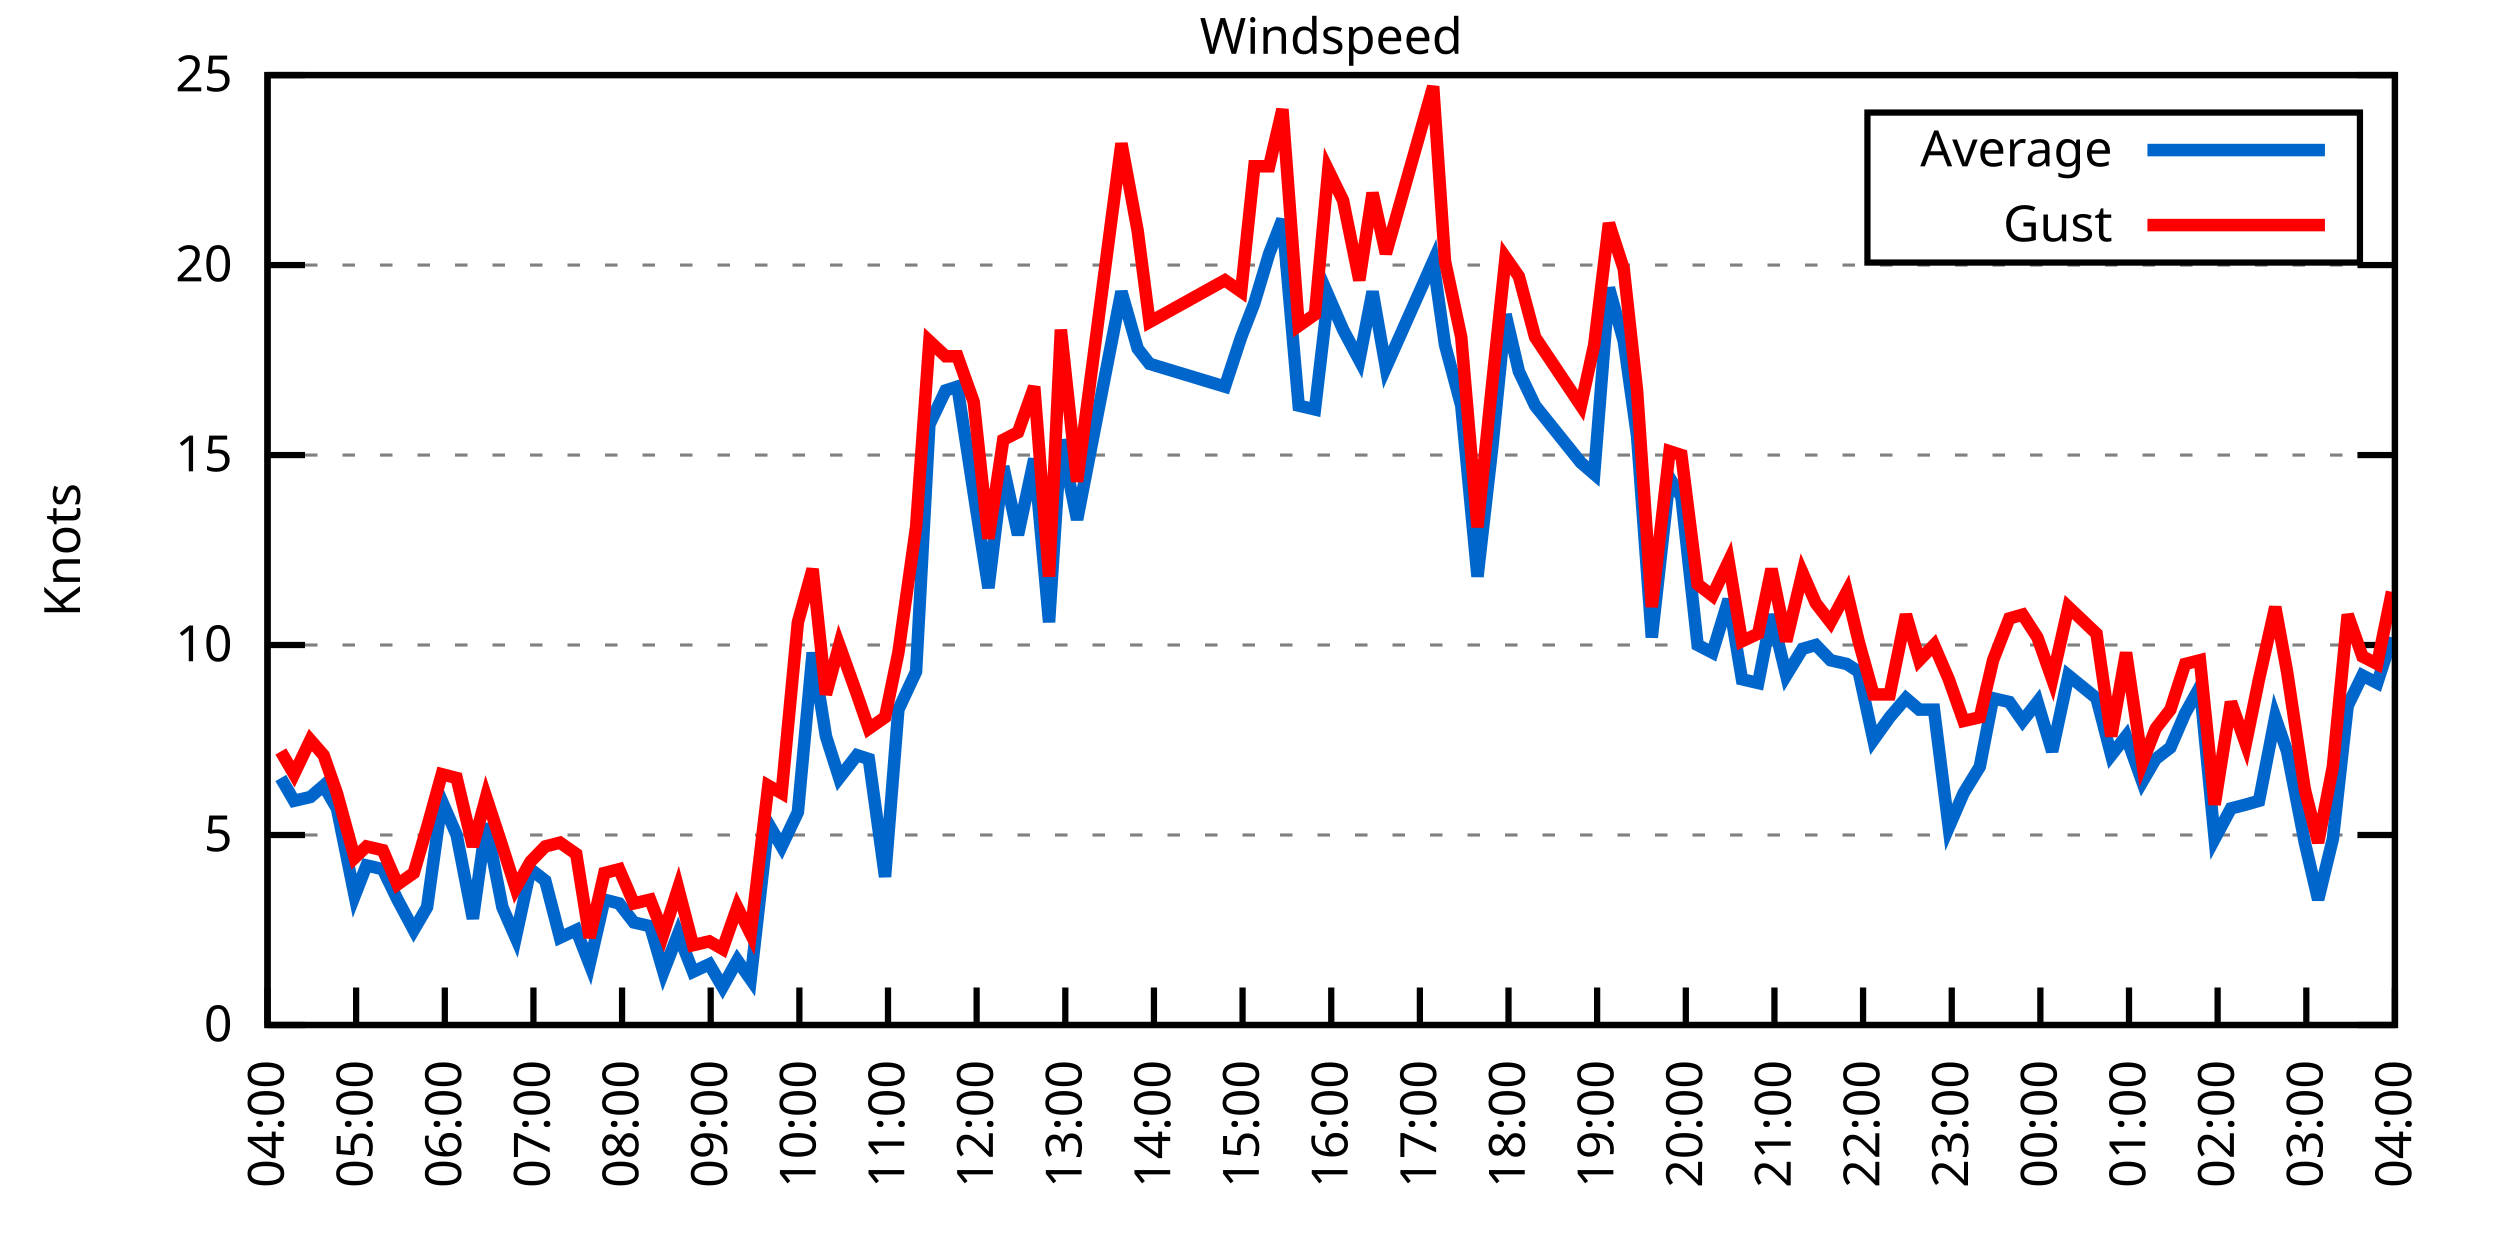
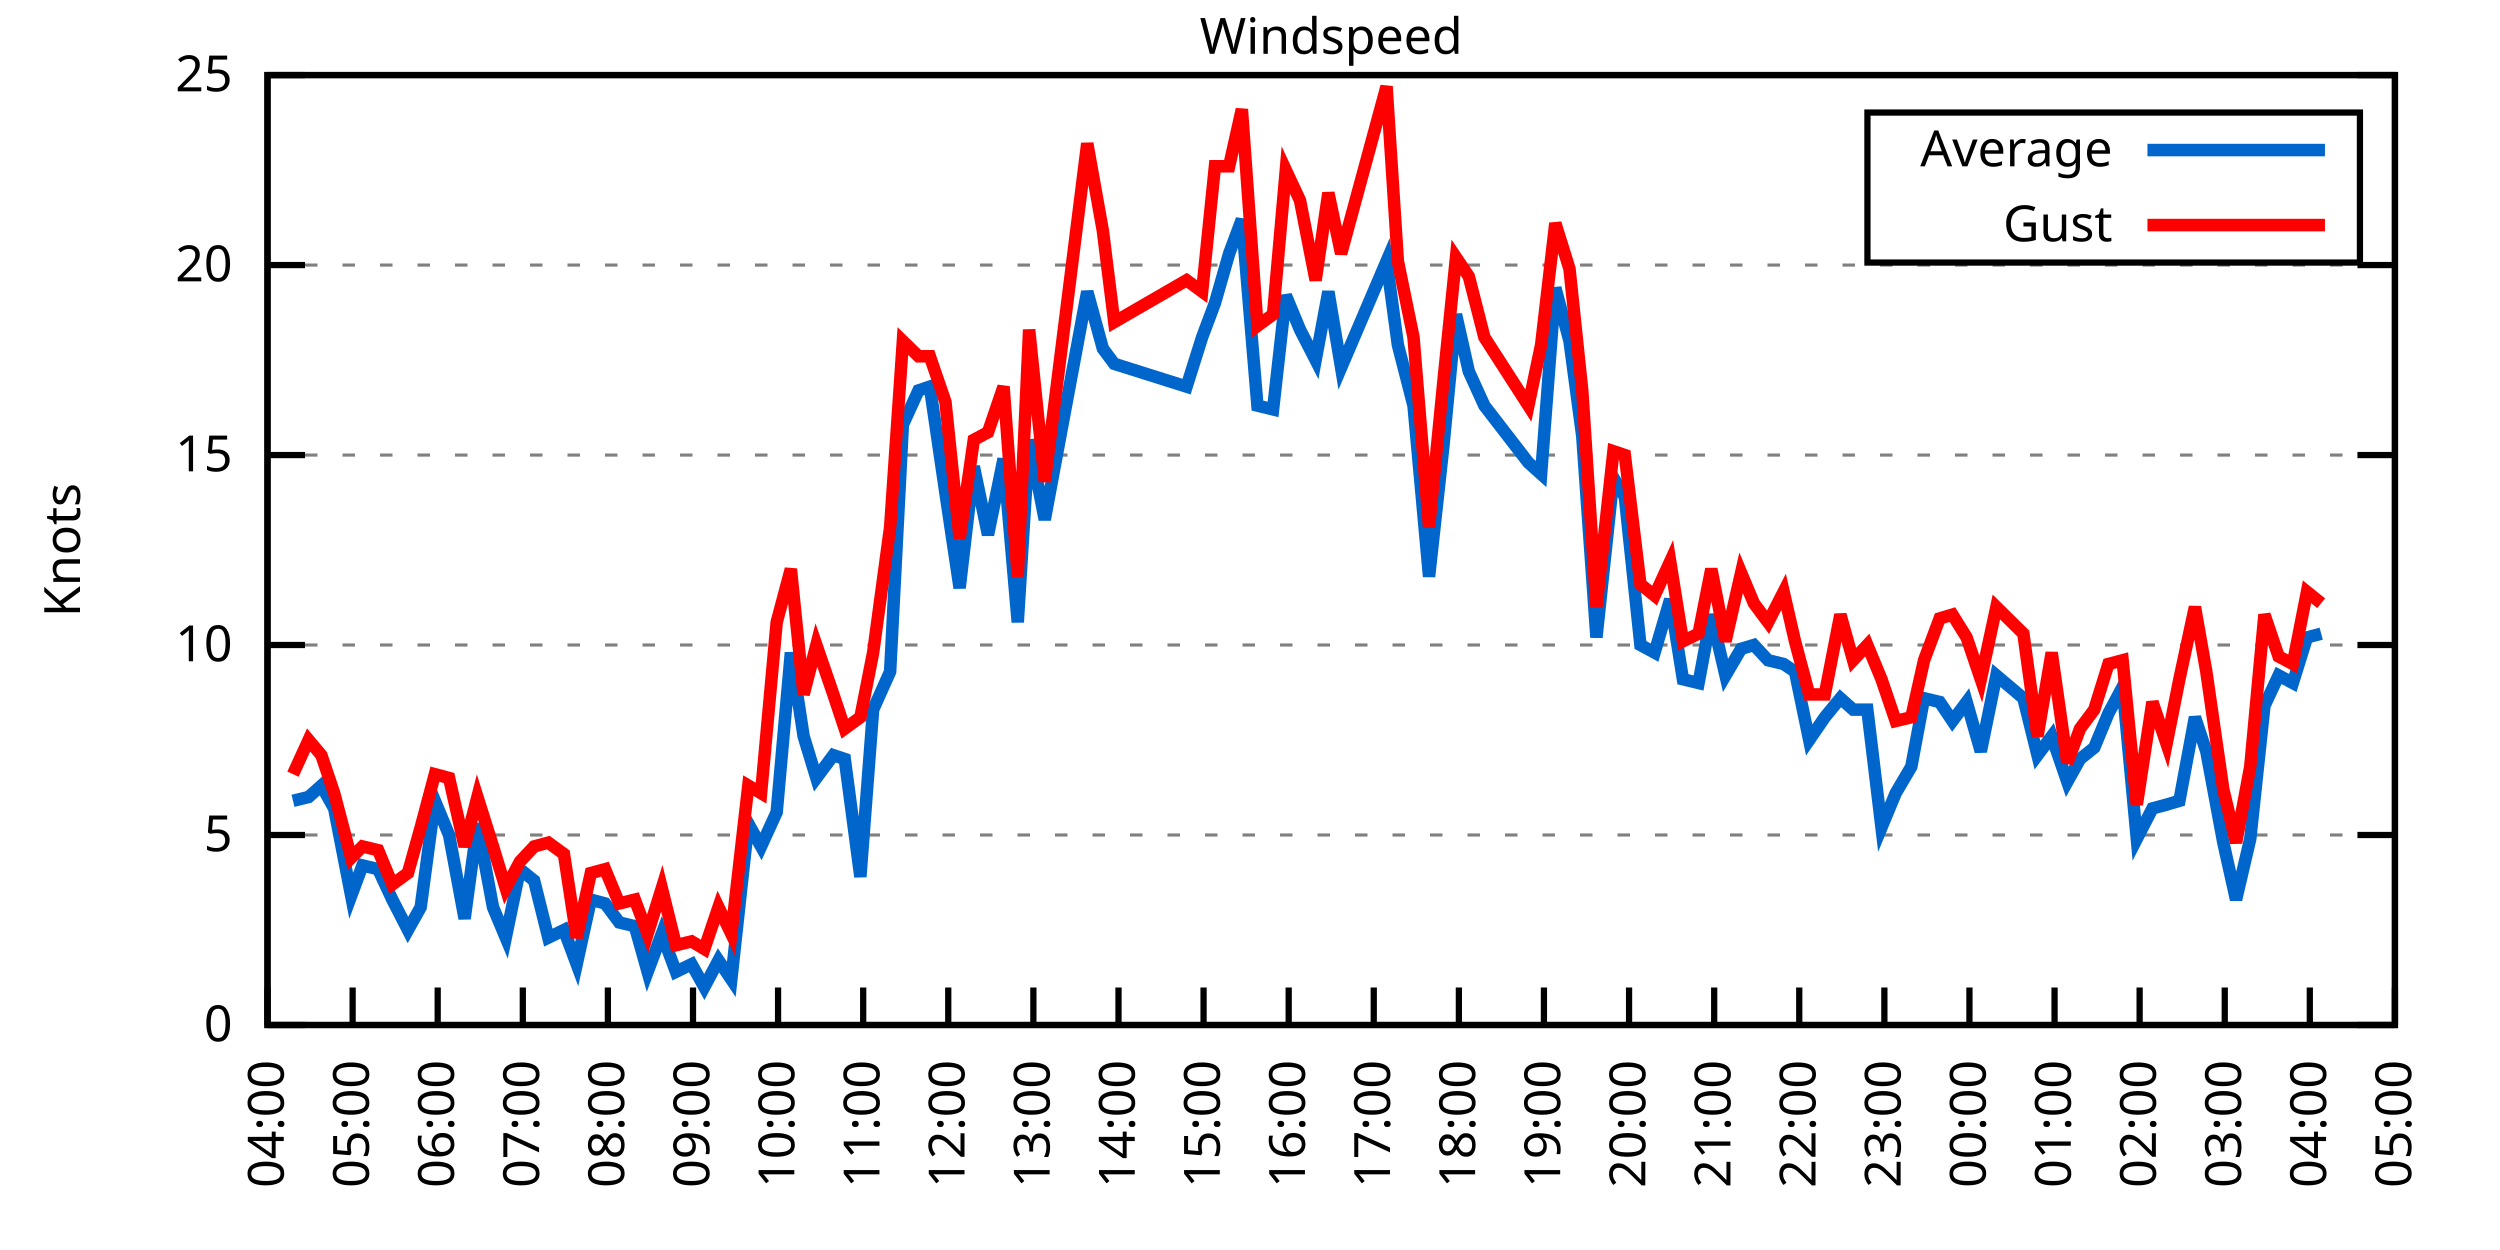
<svg xmlns="http://www.w3.org/2000/svg" xmlns:xlink="http://www.w3.org/1999/xlink" width="400" height="200" viewBox="0 0 400 200">
  <g id="gnuplot_canvas">
    <rect x="0" y="0" width="400" height="200" fill="none" />
    <defs>
      <circle id="gpDot" r="0.5" stroke-width="0.5" stroke="currentColor" />
      <path id="gpPt0" stroke-width="0.333" stroke="currentColor" d="M-1,0 h2 M0,-1 v2" />
      <path id="gpPt1" stroke-width="0.333" stroke="currentColor" d="M-1,-1 L1,1 M1,-1 L-1,1" />
      <path id="gpPt2" stroke-width="0.333" stroke="currentColor" d="M-1,0 L1,0 M0,-1 L0,1 M-1,-1 L1,1 M-1,1 L1,-1" />
      <rect id="gpPt3" stroke-width="0.333" stroke="currentColor" x="-1" y="-1" width="2" height="2" />
      <rect id="gpPt4" stroke-width="0.333" stroke="currentColor" fill="currentColor" x="-1" y="-1" width="2" height="2" />
      <circle id="gpPt5" stroke-width="0.333" stroke="currentColor" cx="0" cy="0" r="1" />
      <use xlink:href="#gpPt5" id="gpPt6" fill="currentColor" stroke="none" />
      <path id="gpPt7" stroke-width="0.333" stroke="currentColor" d="M0,-1.33 L-1.33,0.67 L1.33,0.67 z" />
      <use xlink:href="#gpPt7" id="gpPt8" fill="currentColor" stroke="none" />
      <use xlink:href="#gpPt7" id="gpPt9" stroke="currentColor" transform="rotate(180)" />
      <use xlink:href="#gpPt9" id="gpPt10" fill="currentColor" stroke="none" />
      <use xlink:href="#gpPt3" id="gpPt11" stroke="currentColor" transform="rotate(45)" />
      <use xlink:href="#gpPt11" id="gpPt12" fill="currentColor" stroke="none" />
      <path id="gpPt13" stroke-width="0.333" stroke="currentColor" d="M0,1.330 L1.265,0.411 L0.782,-1.067 L-0.782,-1.076 L-1.265,0.411 z" />
      <use xlink:href="#gpPt13" id="gpPt14" fill="currentColor" stroke="none" />
      <filter id="textbox" filterUnits="objectBoundingBox" x="0" y="0" height="1" width="1">
        <feFlood flood-color="white" flood-opacity="1" result="bgnd" />
        <feComposite in="SourceGraphic" in2="bgnd" operator="atop" />
      </filter>
      <filter id="greybox" filterUnits="objectBoundingBox" x="0" y="0" height="1" width="1">
        <feFlood flood-color="lightgrey" flood-opacity="1" result="grey" />
        <feComposite in="SourceGraphic" in2="grey" operator="atop" />
      </filter>
    </defs>
    <g fill="none" color="white" stroke="currentColor" stroke-width="1.00" stroke-linecap="butt" stroke-linejoin="miter">
</g>
    <g fill="none" color="black" stroke="currentColor" stroke-width="1.00" stroke-linecap="butt" stroke-linejoin="miter">
      <g stroke="none" shape-rendering="crispEdges">
        <polygon fill="rgb(255, 255, 255)" points="42.80,164.00 383.18,164.00 383.18,12.02 42.80,12.02 " />
      </g>
    </g>
    <g fill="none" color="black" stroke="currentColor" stroke-width="1.00" stroke-linecap="butt" stroke-linejoin="miter">
</g>
    <g fill="none" color="black" stroke="black" stroke-width="0.50" stroke-linecap="butt" stroke-linejoin="miter">
</g>
    <g fill="none" color="gray" stroke="currentColor" stroke-width="0.50" stroke-linecap="butt" stroke-linejoin="miter">
      <path stroke="gray" stroke-dasharray="2,4" class="gridline" d="M42.80,164.00 L383.19,164.00  " />
    </g>
    <g fill="none" color="gray" stroke="gray" stroke-width="1.00" stroke-linecap="butt" stroke-linejoin="miter">
</g>
    <g fill="none" color="black" stroke="currentColor" stroke-width="1.00" stroke-linecap="butt" stroke-linejoin="miter">
      <path stroke="black" d="M42.80,164.00 L48.80,164.00 M383.19,164.00 L377.19,164.00  " />
      <g transform="translate(37.20,166.60)" stroke="none" fill="black" font-family="Sans" font-size="8.00" text-anchor="end">
        <text>
          <tspan font-family="Sans"> 0</tspan>
        </text>
      </g>
    </g>
    <g fill="none" color="black" stroke="currentColor" stroke-width="1.00" stroke-linecap="butt" stroke-linejoin="miter">
</g>
    <g fill="none" color="black" stroke="black" stroke-width="0.50" stroke-linecap="butt" stroke-linejoin="miter">
</g>
    <g fill="none" color="gray" stroke="currentColor" stroke-width="0.50" stroke-linecap="butt" stroke-linejoin="miter">
      <path stroke="gray" stroke-dasharray="2,4" class="gridline" d="M42.80,133.60 L383.19,133.60  " />
    </g>
    <g fill="none" color="gray" stroke="gray" stroke-width="1.00" stroke-linecap="butt" stroke-linejoin="miter">
</g>
    <g fill="none" color="black" stroke="currentColor" stroke-width="1.00" stroke-linecap="butt" stroke-linejoin="miter">
      <path stroke="black" d="M42.80,133.60 L48.80,133.60 M383.19,133.60 L377.19,133.60  " />
      <g transform="translate(37.20,136.20)" stroke="none" fill="black" font-family="Sans" font-size="8.00" text-anchor="end">
        <text>
          <tspan font-family="Sans"> 5</tspan>
        </text>
      </g>
    </g>
    <g fill="none" color="black" stroke="currentColor" stroke-width="1.00" stroke-linecap="butt" stroke-linejoin="miter">
</g>
    <g fill="none" color="black" stroke="black" stroke-width="0.50" stroke-linecap="butt" stroke-linejoin="miter">
</g>
    <g fill="none" color="gray" stroke="currentColor" stroke-width="0.50" stroke-linecap="butt" stroke-linejoin="miter">
      <path stroke="gray" stroke-dasharray="2,4" class="gridline" d="M42.80,103.20 L383.19,103.20  " />
    </g>
    <g fill="none" color="gray" stroke="gray" stroke-width="1.00" stroke-linecap="butt" stroke-linejoin="miter">
</g>
    <g fill="none" color="black" stroke="currentColor" stroke-width="1.00" stroke-linecap="butt" stroke-linejoin="miter">
      <path stroke="black" d="M42.80,103.20 L48.80,103.20 M383.19,103.20 L377.19,103.20  " />
      <g transform="translate(37.20,105.80)" stroke="none" fill="black" font-family="Sans" font-size="8.00" text-anchor="end">
        <text>
          <tspan font-family="Sans"> 10</tspan>
        </text>
      </g>
    </g>
    <g fill="none" color="black" stroke="currentColor" stroke-width="1.00" stroke-linecap="butt" stroke-linejoin="miter">
</g>
    <g fill="none" color="black" stroke="black" stroke-width="0.50" stroke-linecap="butt" stroke-linejoin="miter">
</g>
    <g fill="none" color="gray" stroke="currentColor" stroke-width="0.50" stroke-linecap="butt" stroke-linejoin="miter">
      <path stroke="gray" stroke-dasharray="2,4" class="gridline" d="M42.80,72.81 L383.19,72.81  " />
    </g>
    <g fill="none" color="gray" stroke="gray" stroke-width="1.00" stroke-linecap="butt" stroke-linejoin="miter">
</g>
    <g fill="none" color="black" stroke="currentColor" stroke-width="1.00" stroke-linecap="butt" stroke-linejoin="miter">
      <path stroke="black" d="M42.80,72.81 L48.80,72.81 M383.19,72.81 L377.19,72.81  " />
      <g transform="translate(37.20,75.41)" stroke="none" fill="black" font-family="Sans" font-size="8.00" text-anchor="end">
        <text>
          <tspan font-family="Sans"> 15</tspan>
        </text>
      </g>
    </g>
    <g fill="none" color="black" stroke="currentColor" stroke-width="1.00" stroke-linecap="butt" stroke-linejoin="miter">
</g>
    <g fill="none" color="black" stroke="black" stroke-width="0.50" stroke-linecap="butt" stroke-linejoin="miter">
</g>
    <g fill="none" color="gray" stroke="currentColor" stroke-width="0.50" stroke-linecap="butt" stroke-linejoin="miter">
      <path stroke="gray" stroke-dasharray="2,4" class="gridline" d="M42.80,42.41 L383.19,42.41  " />
    </g>
    <g fill="none" color="gray" stroke="gray" stroke-width="1.00" stroke-linecap="butt" stroke-linejoin="miter">
</g>
    <g fill="none" color="black" stroke="currentColor" stroke-width="1.00" stroke-linecap="butt" stroke-linejoin="miter">
      <path stroke="black" d="M42.80,42.41 L48.80,42.41 M383.19,42.41 L377.19,42.41  " />
      <g transform="translate(37.20,45.01)" stroke="none" fill="black" font-family="Sans" font-size="8.00" text-anchor="end">
        <text>
          <tspan font-family="Sans"> 20</tspan>
        </text>
      </g>
    </g>
    <g fill="none" color="black" stroke="currentColor" stroke-width="1.00" stroke-linecap="butt" stroke-linejoin="miter">
</g>
    <g fill="none" color="black" stroke="black" stroke-width="0.50" stroke-linecap="butt" stroke-linejoin="miter">
</g>
    <g fill="none" color="gray" stroke="currentColor" stroke-width="0.50" stroke-linecap="butt" stroke-linejoin="miter">
      <path stroke="gray" stroke-dasharray="2,4" class="gridline" d="M42.80,12.01 L383.19,12.01  " />
    </g>
    <g fill="none" color="gray" stroke="gray" stroke-width="1.00" stroke-linecap="butt" stroke-linejoin="miter">
</g>
    <g fill="none" color="black" stroke="currentColor" stroke-width="1.00" stroke-linecap="butt" stroke-linejoin="miter">
      <path stroke="black" d="M42.80,12.01 L48.80,12.01 M383.19,12.01 L377.19,12.01  " />
      <g transform="translate(37.20,14.61)" stroke="none" fill="black" font-family="Sans" font-size="8.00" text-anchor="end">
        <text>
          <tspan font-family="Sans"> 25</tspan>
        </text>
      </g>
    </g>
    <g fill="none" color="black" stroke="currentColor" stroke-width="1.00" stroke-linecap="butt" stroke-linejoin="miter">
      <path stroke="black" d="M42.80,164.00 L42.80,158.00  " />
      <g transform="translate(45.40,169.60) rotate(270.00)" stroke="none" fill="black" font-family="Sans" font-size="8.00" text-anchor="end">
        <text>
          <tspan font-family="Sans">04:00</tspan>
        </text>
      </g>
    </g>
    <g fill="none" color="black" stroke="currentColor" stroke-width="1.00" stroke-linecap="butt" stroke-linejoin="miter">
-       <path stroke="black" d="M56.98,164.00 L56.98,158.00  " />
-       <g transform="translate(59.58,169.60) rotate(270.00)" stroke="none" fill="black" font-family="Sans" font-size="8.00" text-anchor="end">
+       <path stroke="black" d="M56.42,164.00 L56.42,158.00  " />
+       <g transform="translate(59.02,169.60) rotate(270.00)" stroke="none" fill="black" font-family="Sans" font-size="8.00" text-anchor="end">
        <text>
          <tspan font-family="Sans">05:00</tspan>
        </text>
      </g>
    </g>
    <g fill="none" color="black" stroke="currentColor" stroke-width="1.00" stroke-linecap="butt" stroke-linejoin="miter">
-       <path stroke="black" d="M71.17,164.00 L71.17,158.00  " />
-       <g transform="translate(73.77,169.60) rotate(270.00)" stroke="none" fill="black" font-family="Sans" font-size="8.00" text-anchor="end">
+       <path stroke="black" d="M70.03,164.00 L70.03,158.00  " />
+       <g transform="translate(72.63,169.60) rotate(270.00)" stroke="none" fill="black" font-family="Sans" font-size="8.00" text-anchor="end">
        <text>
          <tspan font-family="Sans">06:00</tspan>
        </text>
      </g>
    </g>
    <g fill="none" color="black" stroke="currentColor" stroke-width="1.00" stroke-linecap="butt" stroke-linejoin="miter">
-       <path stroke="black" d="M85.35,164.00 L85.35,158.00  " />
-       <g transform="translate(87.95,169.60) rotate(270.00)" stroke="none" fill="black" font-family="Sans" font-size="8.00" text-anchor="end">
+       <path stroke="black" d="M83.65,164.00 L83.65,158.00  " />
+       <g transform="translate(86.25,169.60) rotate(270.00)" stroke="none" fill="black" font-family="Sans" font-size="8.00" text-anchor="end">
        <text>
          <tspan font-family="Sans">07:00</tspan>
        </text>
      </g>
    </g>
    <g fill="none" color="black" stroke="currentColor" stroke-width="1.00" stroke-linecap="butt" stroke-linejoin="miter">
-       <path stroke="black" d="M99.53,164.00 L99.53,158.00  " />
-       <g transform="translate(102.13,169.60) rotate(270.00)" stroke="none" fill="black" font-family="Sans" font-size="8.00" text-anchor="end">
+       <path stroke="black" d="M97.26,164.00 L97.26,158.00  " />
+       <g transform="translate(99.86,169.60) rotate(270.00)" stroke="none" fill="black" font-family="Sans" font-size="8.00" text-anchor="end">
        <text>
          <tspan font-family="Sans">08:00</tspan>
        </text>
      </g>
    </g>
    <g fill="none" color="black" stroke="currentColor" stroke-width="1.00" stroke-linecap="butt" stroke-linejoin="miter">
-       <path stroke="black" d="M113.71,164.00 L113.71,158.00  " />
-       <g transform="translate(116.31,169.60) rotate(270.00)" stroke="none" fill="black" font-family="Sans" font-size="8.00" text-anchor="end">
+       <path stroke="black" d="M110.88,164.00 L110.88,158.00  " />
+       <g transform="translate(113.48,169.60) rotate(270.00)" stroke="none" fill="black" font-family="Sans" font-size="8.00" text-anchor="end">
        <text>
          <tspan font-family="Sans">09:00</tspan>
        </text>
      </g>
    </g>
    <g fill="none" color="black" stroke="currentColor" stroke-width="1.00" stroke-linecap="butt" stroke-linejoin="miter">
-       <path stroke="black" d="M127.90,164.00 L127.90,158.00  " />
-       <g transform="translate(130.50,169.60) rotate(270.00)" stroke="none" fill="black" font-family="Sans" font-size="8.00" text-anchor="end">
+       <path stroke="black" d="M124.49,164.00 L124.49,158.00  " />
+       <g transform="translate(127.09,169.60) rotate(270.00)" stroke="none" fill="black" font-family="Sans" font-size="8.00" text-anchor="end">
        <text>
          <tspan font-family="Sans">10:00</tspan>
        </text>
      </g>
    </g>
    <g fill="none" color="black" stroke="currentColor" stroke-width="1.00" stroke-linecap="butt" stroke-linejoin="miter">
-       <path stroke="black" d="M142.08,164.00 L142.08,158.00  " />
-       <g transform="translate(144.68,169.60) rotate(270.00)" stroke="none" fill="black" font-family="Sans" font-size="8.00" text-anchor="end">
+       <path stroke="black" d="M138.11,164.00 L138.11,158.00  " />
+       <g transform="translate(140.71,169.60) rotate(270.00)" stroke="none" fill="black" font-family="Sans" font-size="8.00" text-anchor="end">
        <text>
          <tspan font-family="Sans">11:00</tspan>
        </text>
      </g>
    </g>
    <g fill="none" color="black" stroke="currentColor" stroke-width="1.00" stroke-linecap="butt" stroke-linejoin="miter">
-       <path stroke="black" d="M156.26,164.00 L156.26,158.00  " />
-       <g transform="translate(158.86,169.60) rotate(270.00)" stroke="none" fill="black" font-family="Sans" font-size="8.00" text-anchor="end">
+       <path stroke="black" d="M151.72,164.00 L151.72,158.00  " />
+       <g transform="translate(154.32,169.60) rotate(270.00)" stroke="none" fill="black" font-family="Sans" font-size="8.00" text-anchor="end">
        <text>
          <tspan font-family="Sans">12:00</tspan>
        </text>
      </g>
    </g>
    <g fill="none" color="black" stroke="currentColor" stroke-width="1.00" stroke-linecap="butt" stroke-linejoin="miter">
-       <path stroke="black" d="M170.45,164.00 L170.45,158.00  " />
-       <g transform="translate(173.05,169.60) rotate(270.00)" stroke="none" fill="black" font-family="Sans" font-size="8.00" text-anchor="end">
+       <path stroke="black" d="M165.34,164.00 L165.34,158.00  " />
+       <g transform="translate(167.94,169.60) rotate(270.00)" stroke="none" fill="black" font-family="Sans" font-size="8.00" text-anchor="end">
        <text>
          <tspan font-family="Sans">13:00</tspan>
        </text>
      </g>
    </g>
    <g fill="none" color="black" stroke="currentColor" stroke-width="1.00" stroke-linecap="butt" stroke-linejoin="miter">
-       <path stroke="black" d="M184.63,164.00 L184.63,158.00  " />
-       <g transform="translate(187.23,169.60) rotate(270.00)" stroke="none" fill="black" font-family="Sans" font-size="8.00" text-anchor="end">
+       <path stroke="black" d="M178.96,164.00 L178.96,158.00  " />
+       <g transform="translate(181.56,169.60) rotate(270.00)" stroke="none" fill="black" font-family="Sans" font-size="8.00" text-anchor="end">
        <text>
          <tspan font-family="Sans">14:00</tspan>
        </text>
      </g>
    </g>
    <g fill="none" color="black" stroke="currentColor" stroke-width="1.00" stroke-linecap="butt" stroke-linejoin="miter">
-       <path stroke="black" d="M198.81,164.00 L198.81,158.00  " />
-       <g transform="translate(201.41,169.60) rotate(270.00)" stroke="none" fill="black" font-family="Sans" font-size="8.00" text-anchor="end">
+       <path stroke="black" d="M192.57,164.00 L192.57,158.00  " />
+       <g transform="translate(195.17,169.60) rotate(270.00)" stroke="none" fill="black" font-family="Sans" font-size="8.00" text-anchor="end">
        <text>
          <tspan font-family="Sans">15:00</tspan>
        </text>
      </g>
    </g>
    <g fill="none" color="black" stroke="currentColor" stroke-width="1.00" stroke-linecap="butt" stroke-linejoin="miter">
-       <path stroke="black" d="M213.00,164.00 L213.00,158.00  " />
-       <g transform="translate(215.60,169.60) rotate(270.00)" stroke="none" fill="black" font-family="Sans" font-size="8.00" text-anchor="end">
+       <path stroke="black" d="M206.19,164.00 L206.19,158.00  " />
+       <g transform="translate(208.79,169.60) rotate(270.00)" stroke="none" fill="black" font-family="Sans" font-size="8.00" text-anchor="end">
        <text>
          <tspan font-family="Sans">16:00</tspan>
        </text>
      </g>
    </g>
    <g fill="none" color="black" stroke="currentColor" stroke-width="1.00" stroke-linecap="butt" stroke-linejoin="miter">
-       <path stroke="black" d="M227.18,164.00 L227.18,158.00  " />
-       <g transform="translate(229.78,169.60) rotate(270.00)" stroke="none" fill="black" font-family="Sans" font-size="8.00" text-anchor="end">
+       <path stroke="black" d="M219.80,164.00 L219.80,158.00  " />
+       <g transform="translate(222.40,169.60) rotate(270.00)" stroke="none" fill="black" font-family="Sans" font-size="8.00" text-anchor="end">
        <text>
          <tspan font-family="Sans">17:00</tspan>
        </text>
      </g>
    </g>
    <g fill="none" color="black" stroke="currentColor" stroke-width="1.00" stroke-linecap="butt" stroke-linejoin="miter">
-       <path stroke="black" d="M241.36,164.00 L241.36,158.00  " />
-       <g transform="translate(243.96,169.60) rotate(270.00)" stroke="none" fill="black" font-family="Sans" font-size="8.00" text-anchor="end">
+       <path stroke="black" d="M233.42,164.00 L233.42,158.00  " />
+       <g transform="translate(236.02,169.60) rotate(270.00)" stroke="none" fill="black" font-family="Sans" font-size="8.00" text-anchor="end">
        <text>
          <tspan font-family="Sans">18:00</tspan>
        </text>
      </g>
    </g>
    <g fill="none" color="black" stroke="currentColor" stroke-width="1.00" stroke-linecap="butt" stroke-linejoin="miter">
-       <path stroke="black" d="M255.54,164.00 L255.54,158.00  " />
-       <g transform="translate(258.14,169.60) rotate(270.00)" stroke="none" fill="black" font-family="Sans" font-size="8.00" text-anchor="end">
+       <path stroke="black" d="M247.03,164.00 L247.03,158.00  " />
+       <g transform="translate(249.63,169.60) rotate(270.00)" stroke="none" fill="black" font-family="Sans" font-size="8.00" text-anchor="end">
        <text>
          <tspan font-family="Sans">19:00</tspan>
        </text>
      </g>
    </g>
    <g fill="none" color="black" stroke="currentColor" stroke-width="1.00" stroke-linecap="butt" stroke-linejoin="miter">
-       <path stroke="black" d="M269.73,164.00 L269.73,158.00  " />
-       <g transform="translate(272.33,169.60) rotate(270.00)" stroke="none" fill="black" font-family="Sans" font-size="8.00" text-anchor="end">
+       <path stroke="black" d="M260.65,164.00 L260.65,158.00  " />
+       <g transform="translate(263.25,169.60) rotate(270.00)" stroke="none" fill="black" font-family="Sans" font-size="8.00" text-anchor="end">
        <text>
          <tspan font-family="Sans">20:00</tspan>
        </text>
      </g>
    </g>
    <g fill="none" color="black" stroke="currentColor" stroke-width="1.00" stroke-linecap="butt" stroke-linejoin="miter">
-       <path stroke="black" d="M283.91,164.00 L283.91,158.00  " />
-       <g transform="translate(286.51,169.60) rotate(270.00)" stroke="none" fill="black" font-family="Sans" font-size="8.00" text-anchor="end">
+       <path stroke="black" d="M274.27,164.00 L274.27,158.00  " />
+       <g transform="translate(276.87,169.60) rotate(270.00)" stroke="none" fill="black" font-family="Sans" font-size="8.00" text-anchor="end">
        <text>
          <tspan font-family="Sans">21:00</tspan>
        </text>
      </g>
    </g>
    <g fill="none" color="black" stroke="currentColor" stroke-width="1.00" stroke-linecap="butt" stroke-linejoin="miter">
-       <path stroke="black" d="M298.09,164.00 L298.09,158.00  " />
-       <g transform="translate(300.69,169.60) rotate(270.00)" stroke="none" fill="black" font-family="Sans" font-size="8.00" text-anchor="end">
+       <path stroke="black" d="M287.88,164.00 L287.88,158.00  " />
+       <g transform="translate(290.48,169.60) rotate(270.00)" stroke="none" fill="black" font-family="Sans" font-size="8.00" text-anchor="end">
        <text>
          <tspan font-family="Sans">22:00</tspan>
        </text>
      </g>
    </g>
    <g fill="none" color="black" stroke="currentColor" stroke-width="1.00" stroke-linecap="butt" stroke-linejoin="miter">
-       <path stroke="black" d="M312.28,164.00 L312.28,158.00  " />
-       <g transform="translate(314.88,169.60) rotate(270.00)" stroke="none" fill="black" font-family="Sans" font-size="8.00" text-anchor="end">
+       <path stroke="black" d="M301.50,164.00 L301.50,158.00  " />
+       <g transform="translate(304.10,169.60) rotate(270.00)" stroke="none" fill="black" font-family="Sans" font-size="8.00" text-anchor="end">
        <text>
          <tspan font-family="Sans">23:00</tspan>
        </text>
      </g>
    </g>
    <g fill="none" color="black" stroke="currentColor" stroke-width="1.00" stroke-linecap="butt" stroke-linejoin="miter">
-       <path stroke="black" d="M326.46,164.00 L326.46,158.00  " />
-       <g transform="translate(329.06,169.60) rotate(270.00)" stroke="none" fill="black" font-family="Sans" font-size="8.00" text-anchor="end">
+       <path stroke="black" d="M315.11,164.00 L315.11,158.00  " />
+       <g transform="translate(317.71,169.60) rotate(270.00)" stroke="none" fill="black" font-family="Sans" font-size="8.00" text-anchor="end">
        <text>
          <tspan font-family="Sans">00:00</tspan>
        </text>
      </g>
    </g>
    <g fill="none" color="black" stroke="currentColor" stroke-width="1.00" stroke-linecap="butt" stroke-linejoin="miter">
-       <path stroke="black" d="M340.64,164.00 L340.64,158.00  " />
-       <g transform="translate(343.24,169.60) rotate(270.00)" stroke="none" fill="black" font-family="Sans" font-size="8.00" text-anchor="end">
+       <path stroke="black" d="M328.73,164.00 L328.73,158.00  " />
+       <g transform="translate(331.33,169.60) rotate(270.00)" stroke="none" fill="black" font-family="Sans" font-size="8.00" text-anchor="end">
        <text>
          <tspan font-family="Sans">01:00</tspan>
        </text>
      </g>
    </g>
    <g fill="none" color="black" stroke="currentColor" stroke-width="1.00" stroke-linecap="butt" stroke-linejoin="miter">
-       <path stroke="black" d="M354.82,164.00 L354.82,158.00  " />
-       <g transform="translate(357.42,169.60) rotate(270.00)" stroke="none" fill="black" font-family="Sans" font-size="8.00" text-anchor="end">
+       <path stroke="black" d="M342.34,164.00 L342.34,158.00  " />
+       <g transform="translate(344.94,169.60) rotate(270.00)" stroke="none" fill="black" font-family="Sans" font-size="8.00" text-anchor="end">
        <text>
          <tspan font-family="Sans">02:00</tspan>
        </text>
      </g>
    </g>
    <g fill="none" color="black" stroke="currentColor" stroke-width="1.00" stroke-linecap="butt" stroke-linejoin="miter">
-       <path stroke="black" d="M369.01,164.00 L369.01,158.00  " />
-       <g transform="translate(371.61,169.60) rotate(270.00)" stroke="none" fill="black" font-family="Sans" font-size="8.00" text-anchor="end">
+       <path stroke="black" d="M355.96,164.00 L355.96,158.00  " />
+       <g transform="translate(358.56,169.60) rotate(270.00)" stroke="none" fill="black" font-family="Sans" font-size="8.00" text-anchor="end">
        <text>
          <tspan font-family="Sans">03:00</tspan>
+         </text>
+       </g>
+     </g>
+     <g fill="none" color="black" stroke="currentColor" stroke-width="1.00" stroke-linecap="butt" stroke-linejoin="miter">
+       <path stroke="black" d="M369.57,164.00 L369.57,158.00  " />
+       <g transform="translate(372.17,169.60) rotate(270.00)" stroke="none" fill="black" font-family="Sans" font-size="8.00" text-anchor="end">
+         <text>
+           <tspan font-family="Sans">04:00</tspan>
        </text>
      </g>
    </g>
    <g fill="none" color="black" stroke="currentColor" stroke-width="1.00" stroke-linecap="butt" stroke-linejoin="miter">
      <path stroke="black" d="M383.19,164.00 L383.19,158.00  " />
      <g transform="translate(385.79,169.60) rotate(270.00)" stroke="none" fill="black" font-family="Sans" font-size="8.00" text-anchor="end">
        <text>
-           <tspan font-family="Sans">04:00</tspan>
+           <tspan font-family="Sans">05:00</tspan>
        </text>
      </g>
    </g>
    <g fill="none" color="black" stroke="currentColor" stroke-width="1.00" stroke-linecap="butt" stroke-linejoin="miter">
</g>
    <g fill="none" color="black" stroke="currentColor" stroke-width="1.00" stroke-linecap="butt" stroke-linejoin="miter">
      <path stroke="black" d="M42.80,12.01 L42.80,164.00 L383.19,164.00 L383.19,12.01 L42.80,12.01 Z  " />
    </g>
    <g fill="none" color="black" stroke="currentColor" stroke-width="1.00" stroke-linecap="butt" stroke-linejoin="miter">
</g>
    <g fill="none" color="black" stroke="currentColor" stroke-width="1.00" stroke-linecap="butt" stroke-linejoin="miter">
      <path stroke="black" d="M298.79,42.01 L298.79,18.01 L377.59,18.01 L377.59,42.01 L298.79,42.01 Z  " />
    </g>
    <g id="Windspeed_plot_1">
      <g fill="none" color="white" stroke="black" stroke-width="2.00" stroke-linecap="butt" stroke-linejoin="miter">
</g>
      <g fill="none" color="black" stroke="currentColor" stroke-width="2.00" stroke-linecap="butt" stroke-linejoin="miter">
        <g transform="translate(337.99,26.61)" stroke="none" fill="black" font-family="Sans" font-size="8.00" text-anchor="end">
          <text>
            <tspan font-family="Sans">Average</tspan>
          </text>
        </g>
      </g>
      <g fill="none" color="black" stroke="currentColor" stroke-width="2.00" stroke-linecap="butt" stroke-linejoin="miter">
-         <path stroke="rgb(  0, 102, 204)" d="M343.59,24.01 L371.99,24.01 M44.93,124.48 L47.05,128.13 L49.66,127.52 L51.78,125.70 L53.91,129.35 L56.75,143.33   L58.64,138.47 L61.24,139.07 L63.60,143.94 L66.20,148.80 L68.33,145.15 L70.69,128.13 L73.06,133.60 L75.66,146.98   L77.78,131.78 L80.38,145.15 L82.51,150.02 L84.88,139.07 L87.24,140.90 L89.60,150.02 L92.20,148.80 L94.33,154.27   L96.70,143.94 L99.06,144.55 L101.42,147.59 L104.02,148.19 L106.15,155.49 L108.51,149.41 L110.88,155.49 L113.48,154.27   L115.61,157.92 L117.97,153.66 L120.10,156.70 L122.93,131.78 L125.06,135.43 L127.66,129.95 L130.02,104.42 L132.15,117.80   L134.28,124.48 L137.12,120.83 L139.01,121.44 L141.61,140.29 L143.74,113.54 L146.57,107.46 L148.70,67.94 L151.30,62.47   L153.19,61.86 L155.79,78.89 L158.15,94.08 L160.52,74.63 L162.88,85.57 L165.48,73.41 L167.85,99.56 L169.74,70.37   L172.34,83.14 L179.43,46.66 L182.03,55.78 L183.92,58.21 L195.98,61.86 L198.58,53.96 L200.70,48.49 L203.07,40.58   L205.19,35.11 L207.79,64.90 L210.39,65.51 L212.52,47.27 L214.89,52.74 L217.49,57.61 L219.61,46.66 L221.74,58.82   L229.31,41.80 L231.20,55.18 L233.80,64.90 L236.40,92.26 L238.76,71.59 L240.89,50.31 L243.02,59.43 L245.62,64.90   L252.94,74.02 L255.07,75.85 L257.43,46.06 L259.80,54.57 L261.93,69.77 L264.29,101.99 L267.13,76.45 L269.02,79.49   L271.62,103.20 L273.98,104.42 L276.58,95.91 L278.71,108.68 L281.31,109.28 L283.44,98.34 L285.80,108.07 L288.40,103.81   L290.53,103.20 L292.89,105.64 L295.49,106.24 L297.38,107.46 L299.75,118.40 L302.35,114.76 L304.95,111.72 L307.08,113.54   L309.44,113.54 L311.80,132.39 L314.17,126.91 L316.77,122.66 L318.89,111.72 L321.49,112.32 L323.62,115.36 L325.99,112.32   L328.35,120.23 L330.95,108.07 L335.44,111.72 L337.80,120.83 L340.17,117.80 L342.77,125.09 L344.90,121.44 L347.26,119.62   L349.62,114.15 L351.99,109.89 L354.35,134.21 L356.95,129.35 L359.32,128.74 L361.44,128.13 L364.04,114.76 L365.93,120.23   L368.77,134.82 L370.90,143.94 L373.26,134.21 L375.63,112.93 L377.99,108.07 L380.35,109.28 L382.72,101.99  " />
+         <path stroke="rgb(  0, 102, 204)" d="M343.59,24.01 L371.99,24.01 M46.88,128.13 L49.38,127.52 L51.42,125.70 L53.47,129.35 L56.19,143.33 L58.00,138.47   L60.50,139.07 L62.77,143.94 L65.27,148.80 L67.31,145.15 L69.58,128.13 L71.85,133.60 L74.34,146.98 L76.39,131.78   L78.88,145.15 L80.92,150.02 L83.19,139.07 L85.46,140.90 L87.73,150.02 L90.23,148.80 L92.27,154.27 L94.54,143.94   L96.81,144.55 L99.08,147.59 L101.57,148.19 L103.62,155.49 L105.89,149.41 L108.15,155.49 L110.65,154.27 L112.69,157.92   L114.96,153.66 L117.01,156.70 L119.73,131.78 L121.77,135.43 L124.27,129.95 L126.54,104.42 L128.58,117.80 L130.62,124.48   L133.34,120.83 L135.16,121.44 L137.66,140.29 L139.70,113.54 L142.42,107.46 L144.46,67.94 L146.96,62.47 L148.77,61.86   L151.27,78.89 L153.54,94.08 L155.81,74.63 L158.08,85.57 L160.57,73.41 L162.84,99.56 L164.66,70.37 L167.16,83.14   L173.96,46.66 L176.46,55.78 L178.28,58.21 L189.85,61.86 L192.34,53.96 L194.39,48.49 L196.66,40.58 L198.70,35.11   L201.19,64.90 L203.69,65.51 L205.73,47.27 L208.00,52.74 L210.50,57.61 L212.54,46.66 L214.58,58.82 L221.85,41.80   L223.66,55.18 L226.16,64.90 L228.65,92.26 L230.92,71.59 L232.96,50.31 L235.01,59.43 L237.50,64.90 L244.54,74.02   L246.58,75.85 L248.85,46.06 L251.12,54.57 L253.16,69.77 L255.43,101.99 L258.15,76.45 L259.97,79.49 L262.47,103.20   L264.73,104.42 L267.23,95.91 L269.27,108.68 L271.77,109.28 L273.81,98.34 L276.08,108.07 L278.58,103.81 L280.62,103.20   L282.89,105.64 L285.38,106.24 L287.20,107.46 L289.47,118.40 L291.97,114.76 L294.46,111.72 L296.50,113.54 L298.77,113.54   L301.04,132.39 L303.31,126.91 L305.81,122.66 L307.85,111.72 L310.35,112.32 L312.39,115.36 L314.66,112.32 L316.93,120.23   L319.42,108.07 L323.74,111.72 L326.00,120.83 L328.27,117.80 L330.77,125.09 L332.81,121.44 L335.08,119.62 L337.35,114.15   L339.62,109.89 L341.89,134.21 L344.39,129.35 L346.65,128.74 L348.70,128.13 L351.19,114.76 L353.01,120.23 L355.73,134.82   L357.77,143.94 L360.04,134.21 L362.31,112.93 L364.58,108.07 L366.85,109.28 L369.12,101.99 L371.39,101.38  " />
      </g>
    </g>
    <g id="Windspeed_plot_2">
      <g fill="none" color="black" stroke="currentColor" stroke-width="2.00" stroke-linecap="butt" stroke-linejoin="miter">
        <g transform="translate(337.99,38.61)" stroke="none" fill="black" font-family="Sans" font-size="8.00" text-anchor="end">
          <text>
            <tspan font-family="Sans">Gust</tspan>
          </text>
        </g>
      </g>
      <g fill="none" color="black" stroke="currentColor" stroke-width="2.00" stroke-linecap="butt" stroke-linejoin="miter">
-         <path stroke="rgb(255,   0,   0)" d="M343.59,36.01 L371.99,36.01 M44.93,120.23 L47.05,123.87 L49.66,118.40 L51.78,120.83 L53.91,126.91 L56.75,137.25   L58.64,135.43 L61.24,136.03 L63.60,141.51 L66.20,139.68 L68.33,132.39 L70.69,123.87 L73.06,124.48 L75.66,135.43   L77.78,127.52 L80.38,135.43 L82.51,142.11 L84.88,137.86 L87.24,135.43 L89.60,134.82 L92.20,136.64 L94.33,150.02   L96.70,139.68 L99.06,139.07 L101.42,144.55 L104.02,143.94 L106.15,149.41 L108.51,142.11 L110.88,151.23 L113.48,150.62   L115.61,151.84 L117.97,145.15 L120.10,149.41 L122.93,125.70 L125.06,126.91 L127.66,99.56 L130.02,91.04 L132.15,111.11   L134.28,103.20 L137.12,111.11 L139.01,116.58 L141.61,114.76 L143.74,104.42 L146.57,84.36 L148.70,54.57 L151.30,57.00   L153.19,57.00 L155.79,64.29 L158.15,86.18 L160.52,70.37 L162.88,69.16 L165.48,61.86 L167.85,92.26 L169.74,52.74   L172.34,77.06 L179.43,22.95 L182.03,36.94 L183.92,51.53 L195.98,44.84 L198.58,46.66 L200.70,26.60 L203.07,26.60   L205.19,17.48 L207.79,52.14 L210.39,50.31 L212.52,27.21 L214.89,32.07 L217.49,44.84 L219.61,30.86 L221.74,40.58   L229.31,13.83 L231.20,41.80 L233.80,53.96 L236.40,84.36 L238.76,61.25 L240.89,41.19 L243.02,44.23 L245.62,53.96   L252.94,64.90 L255.07,55.18 L257.43,35.72 L259.80,43.02 L261.93,62.47 L264.29,97.12 L267.13,72.20 L269.02,72.81   L271.62,93.48 L273.98,95.30 L276.58,89.83 L278.71,102.60 L281.31,101.38 L283.44,91.04 L285.80,102.60 L288.40,91.65   L290.53,96.52 L292.89,99.56 L295.49,94.69 L297.38,102.60 L299.75,111.11 L302.35,111.11 L304.95,98.34 L307.08,105.64   L309.44,103.20 L311.80,108.68 L314.17,115.36 L316.77,114.76 L318.89,105.64 L321.49,98.95 L323.62,98.34 L325.99,101.99   L328.35,108.68 L330.95,97.12 L335.44,101.38 L337.80,117.80 L340.17,104.42 L342.77,122.05 L344.90,116.58 L347.26,113.54   L349.62,106.24 L351.99,105.64 L354.35,128.74 L356.95,112.32 L359.32,119.01 L361.44,108.68 L364.04,97.12 L365.93,107.46   L368.77,126.31 L370.90,134.82 L373.26,122.66 L375.63,98.34 L377.99,105.03 L380.35,106.24 L382.72,94.69  " />
+         <path stroke="rgb(255,   0,   0)" d="M343.59,36.01 L371.99,36.01 M46.88,123.87 L49.38,118.40 L51.42,120.83 L53.47,126.91 L56.19,137.25 L58.00,135.43   L60.50,136.03 L62.77,141.51 L65.27,139.68 L67.31,132.39 L69.58,123.87 L71.85,124.48 L74.34,135.43 L76.39,127.52   L78.88,135.43 L80.92,142.11 L83.19,137.86 L85.46,135.43 L87.73,134.82 L90.23,136.64 L92.27,150.02 L94.54,139.68   L96.81,139.07 L99.08,144.55 L101.57,143.94 L103.62,149.41 L105.89,142.11 L108.15,151.23 L110.65,150.62 L112.69,151.84   L114.96,145.15 L117.01,149.41 L119.73,125.70 L121.77,126.91 L124.27,99.56 L126.54,91.04 L128.58,111.11 L130.62,103.20   L133.34,111.11 L135.16,116.58 L137.66,114.76 L139.70,104.42 L142.42,84.36 L144.46,54.57 L146.96,57.00 L148.77,57.00   L151.27,64.29 L153.54,86.18 L155.81,70.37 L158.08,69.16 L160.57,61.86 L162.84,92.26 L164.66,52.74 L167.16,77.06   L173.96,22.95 L176.46,36.94 L178.28,51.53 L189.85,44.84 L192.34,46.66 L194.39,26.60 L196.66,26.60 L198.70,17.48   L201.19,52.14 L203.69,50.31 L205.73,27.21 L208.00,32.07 L210.50,44.84 L212.54,30.86 L214.58,40.58 L221.85,13.83   L223.66,41.80 L226.16,53.96 L228.65,84.36 L230.92,61.25 L232.96,41.19 L235.01,44.23 L237.50,53.96 L244.54,64.90   L246.58,55.18 L248.85,35.72 L251.12,43.02 L253.16,62.47 L255.43,97.12 L258.15,72.20 L259.97,72.81 L262.47,93.48   L264.73,95.30 L267.23,89.83 L269.27,102.60 L271.77,101.38 L273.81,91.04 L276.08,102.60 L278.58,91.65 L280.62,96.52   L282.89,99.56 L285.38,94.69 L287.20,102.60 L289.47,111.11 L291.97,111.11 L294.46,98.34 L296.50,105.64 L298.77,103.20   L301.04,108.68 L303.31,115.36 L305.81,114.76 L307.85,105.64 L310.35,98.95 L312.39,98.34 L314.66,101.99 L316.93,108.68   L319.42,97.12 L323.74,101.38 L326.00,117.80 L328.27,104.42 L330.77,122.05 L332.81,116.58 L335.08,113.54 L337.35,106.24   L339.62,105.64 L341.89,128.74 L344.39,112.32 L346.65,119.01 L348.70,108.68 L351.19,97.12 L353.01,107.46 L355.73,126.31   L357.77,134.82 L360.04,122.66 L362.31,98.34 L364.58,105.03 L366.85,106.24 L369.12,94.69 L371.39,96.52  " />
      </g>
    </g>
    <g fill="none" color="black" stroke="currentColor" stroke-width="2.00" stroke-linecap="butt" stroke-linejoin="miter">
</g>
    <g fill="none" color="black" stroke="black" stroke-width="1.00" stroke-linecap="butt" stroke-linejoin="miter">
</g>
    <g fill="none" color="black" stroke="currentColor" stroke-width="1.00" stroke-linecap="butt" stroke-linejoin="miter">
      <path stroke="black" d="M42.80,12.01 L42.80,164.00 L383.19,164.00 L383.19,12.01 L42.80,12.01 Z  " />
      <g transform="translate(12.80,88.01) rotate(270.00)" stroke="none" fill="black" font-family="Sans" font-size="8.00" text-anchor="middle">
        <text>
          <tspan font-family="Sans">Knots</tspan>
        </text>
      </g>
    </g>
    <g fill="none" color="black" stroke="currentColor" stroke-width="1.00" stroke-linecap="butt" stroke-linejoin="miter">
</g>
    <g fill="none" color="black" stroke="currentColor" stroke-width="1.00" stroke-linecap="butt" stroke-linejoin="miter">
      <g transform="translate(212.99,8.61)" stroke="none" fill="black" font-family="Sans" font-size="8.00" text-anchor="middle">
        <text>
          <tspan font-family="Sans">Windspeed</tspan>
        </text>
      </g>
    </g>
    <g fill="none" color="black" stroke="currentColor" stroke-width="1.00" stroke-linecap="butt" stroke-linejoin="miter">
</g>
  </g>
</svg>
